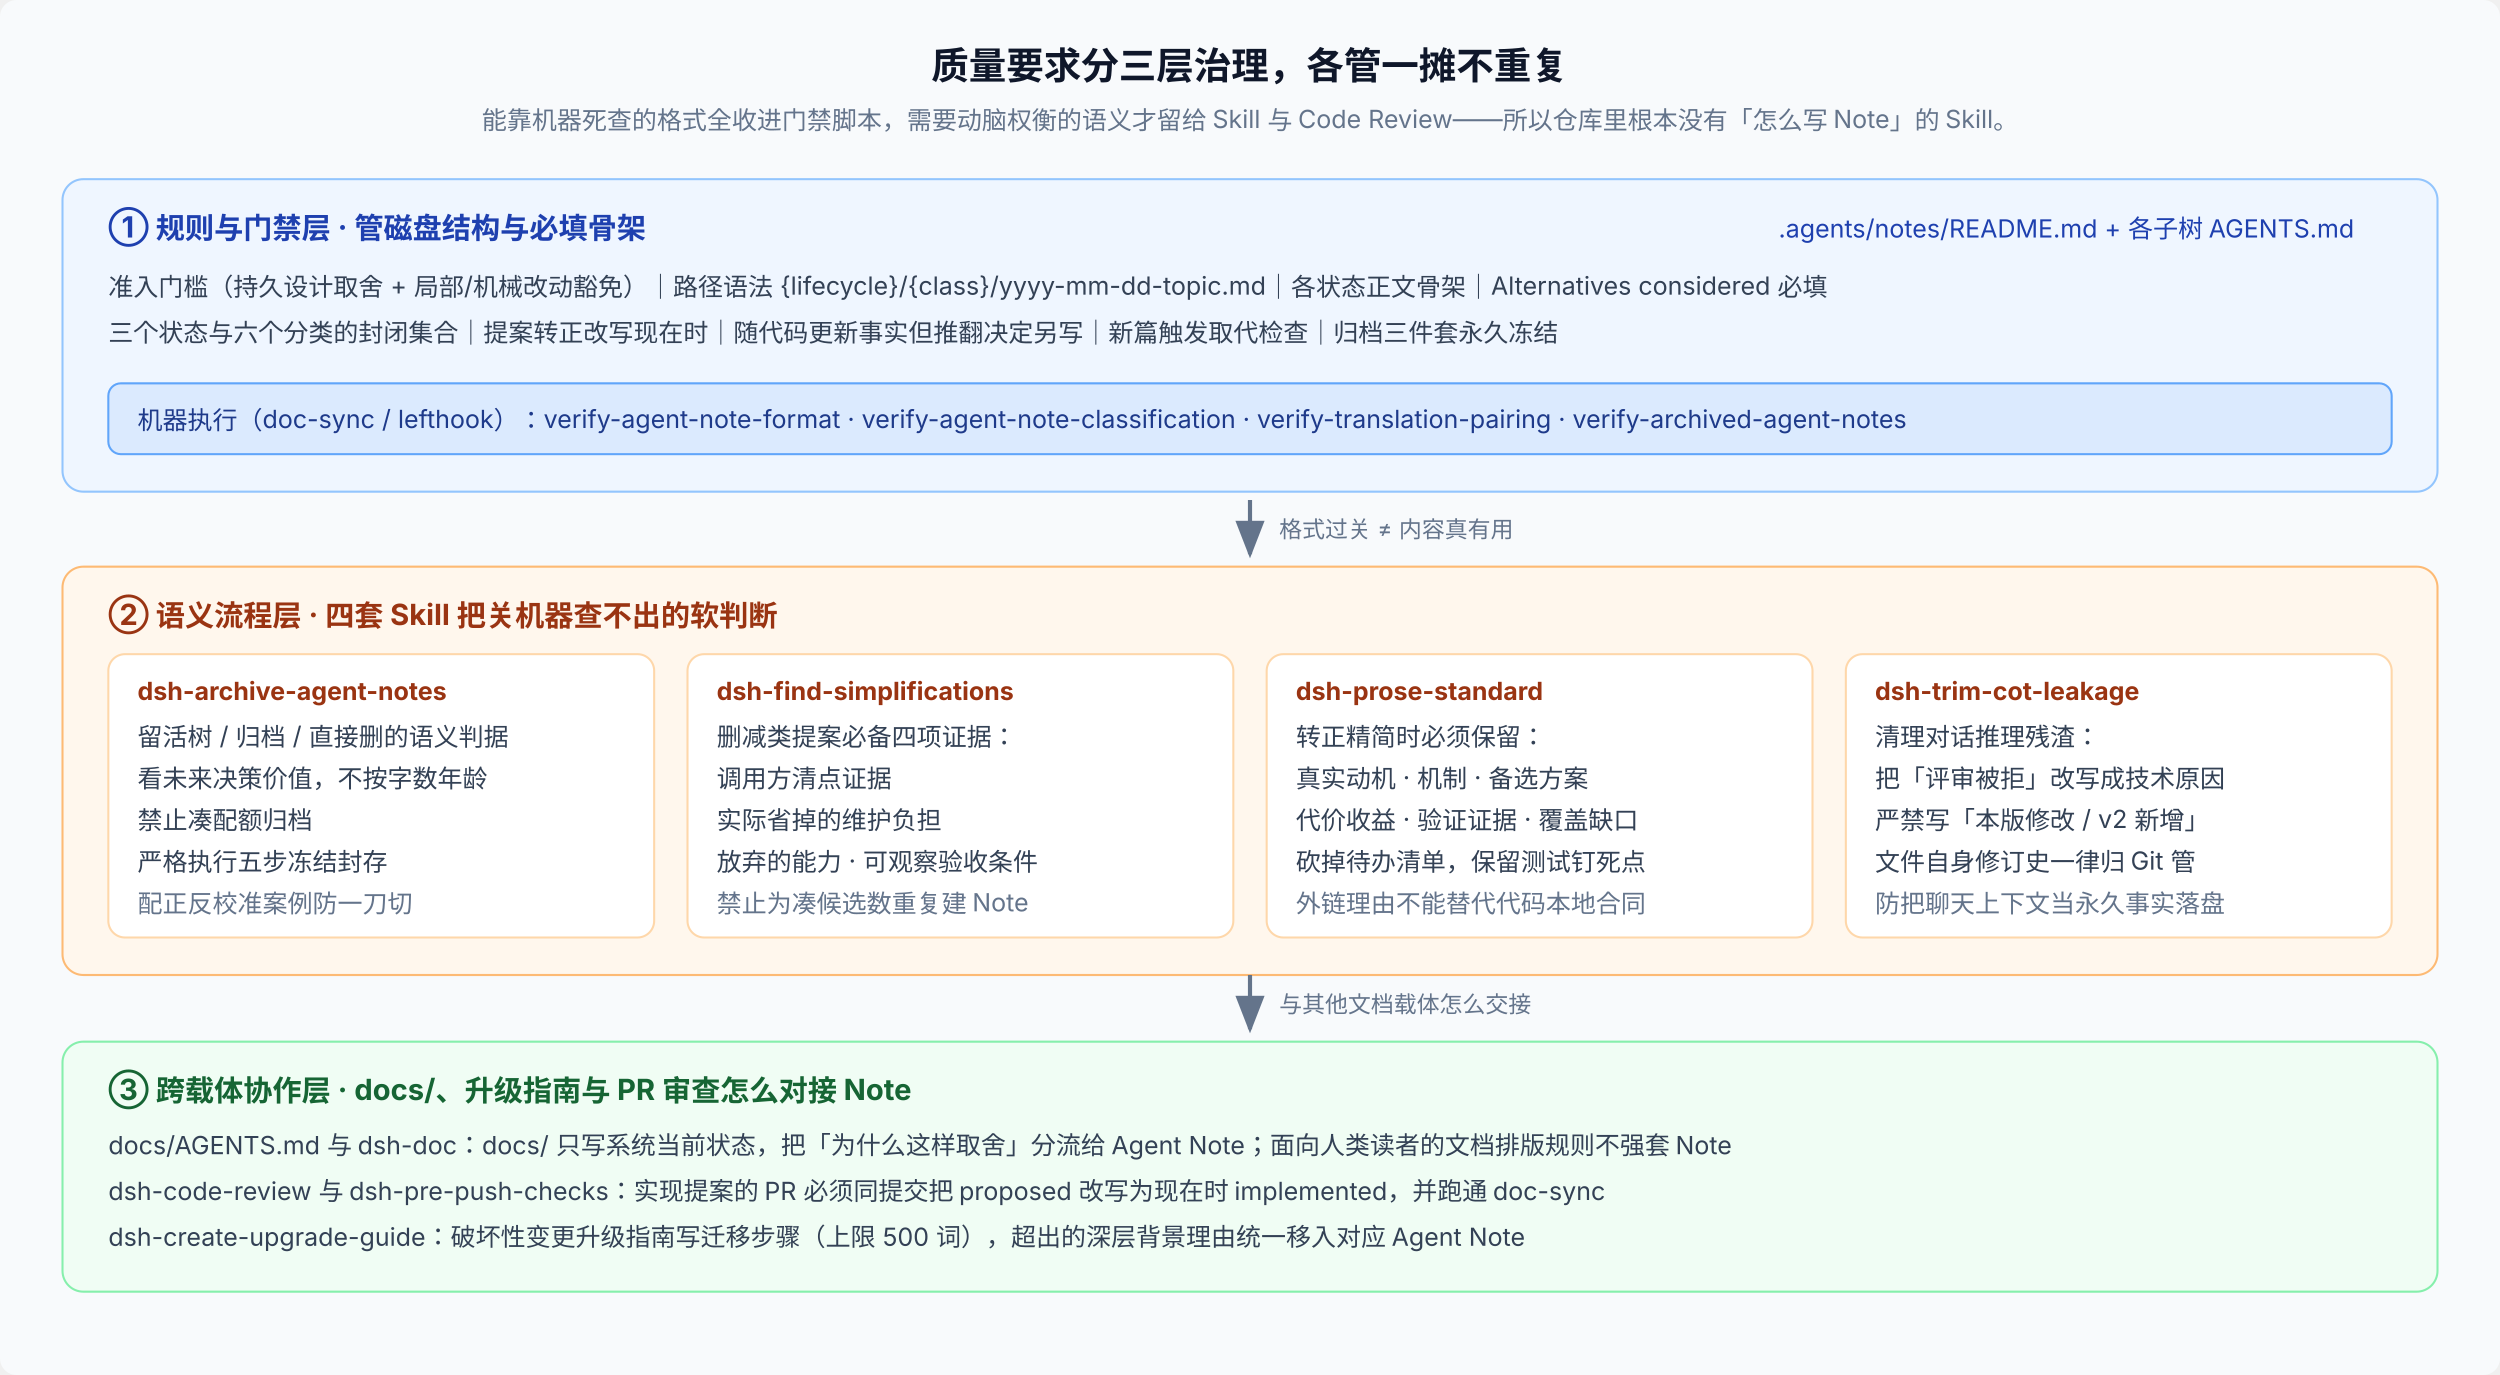
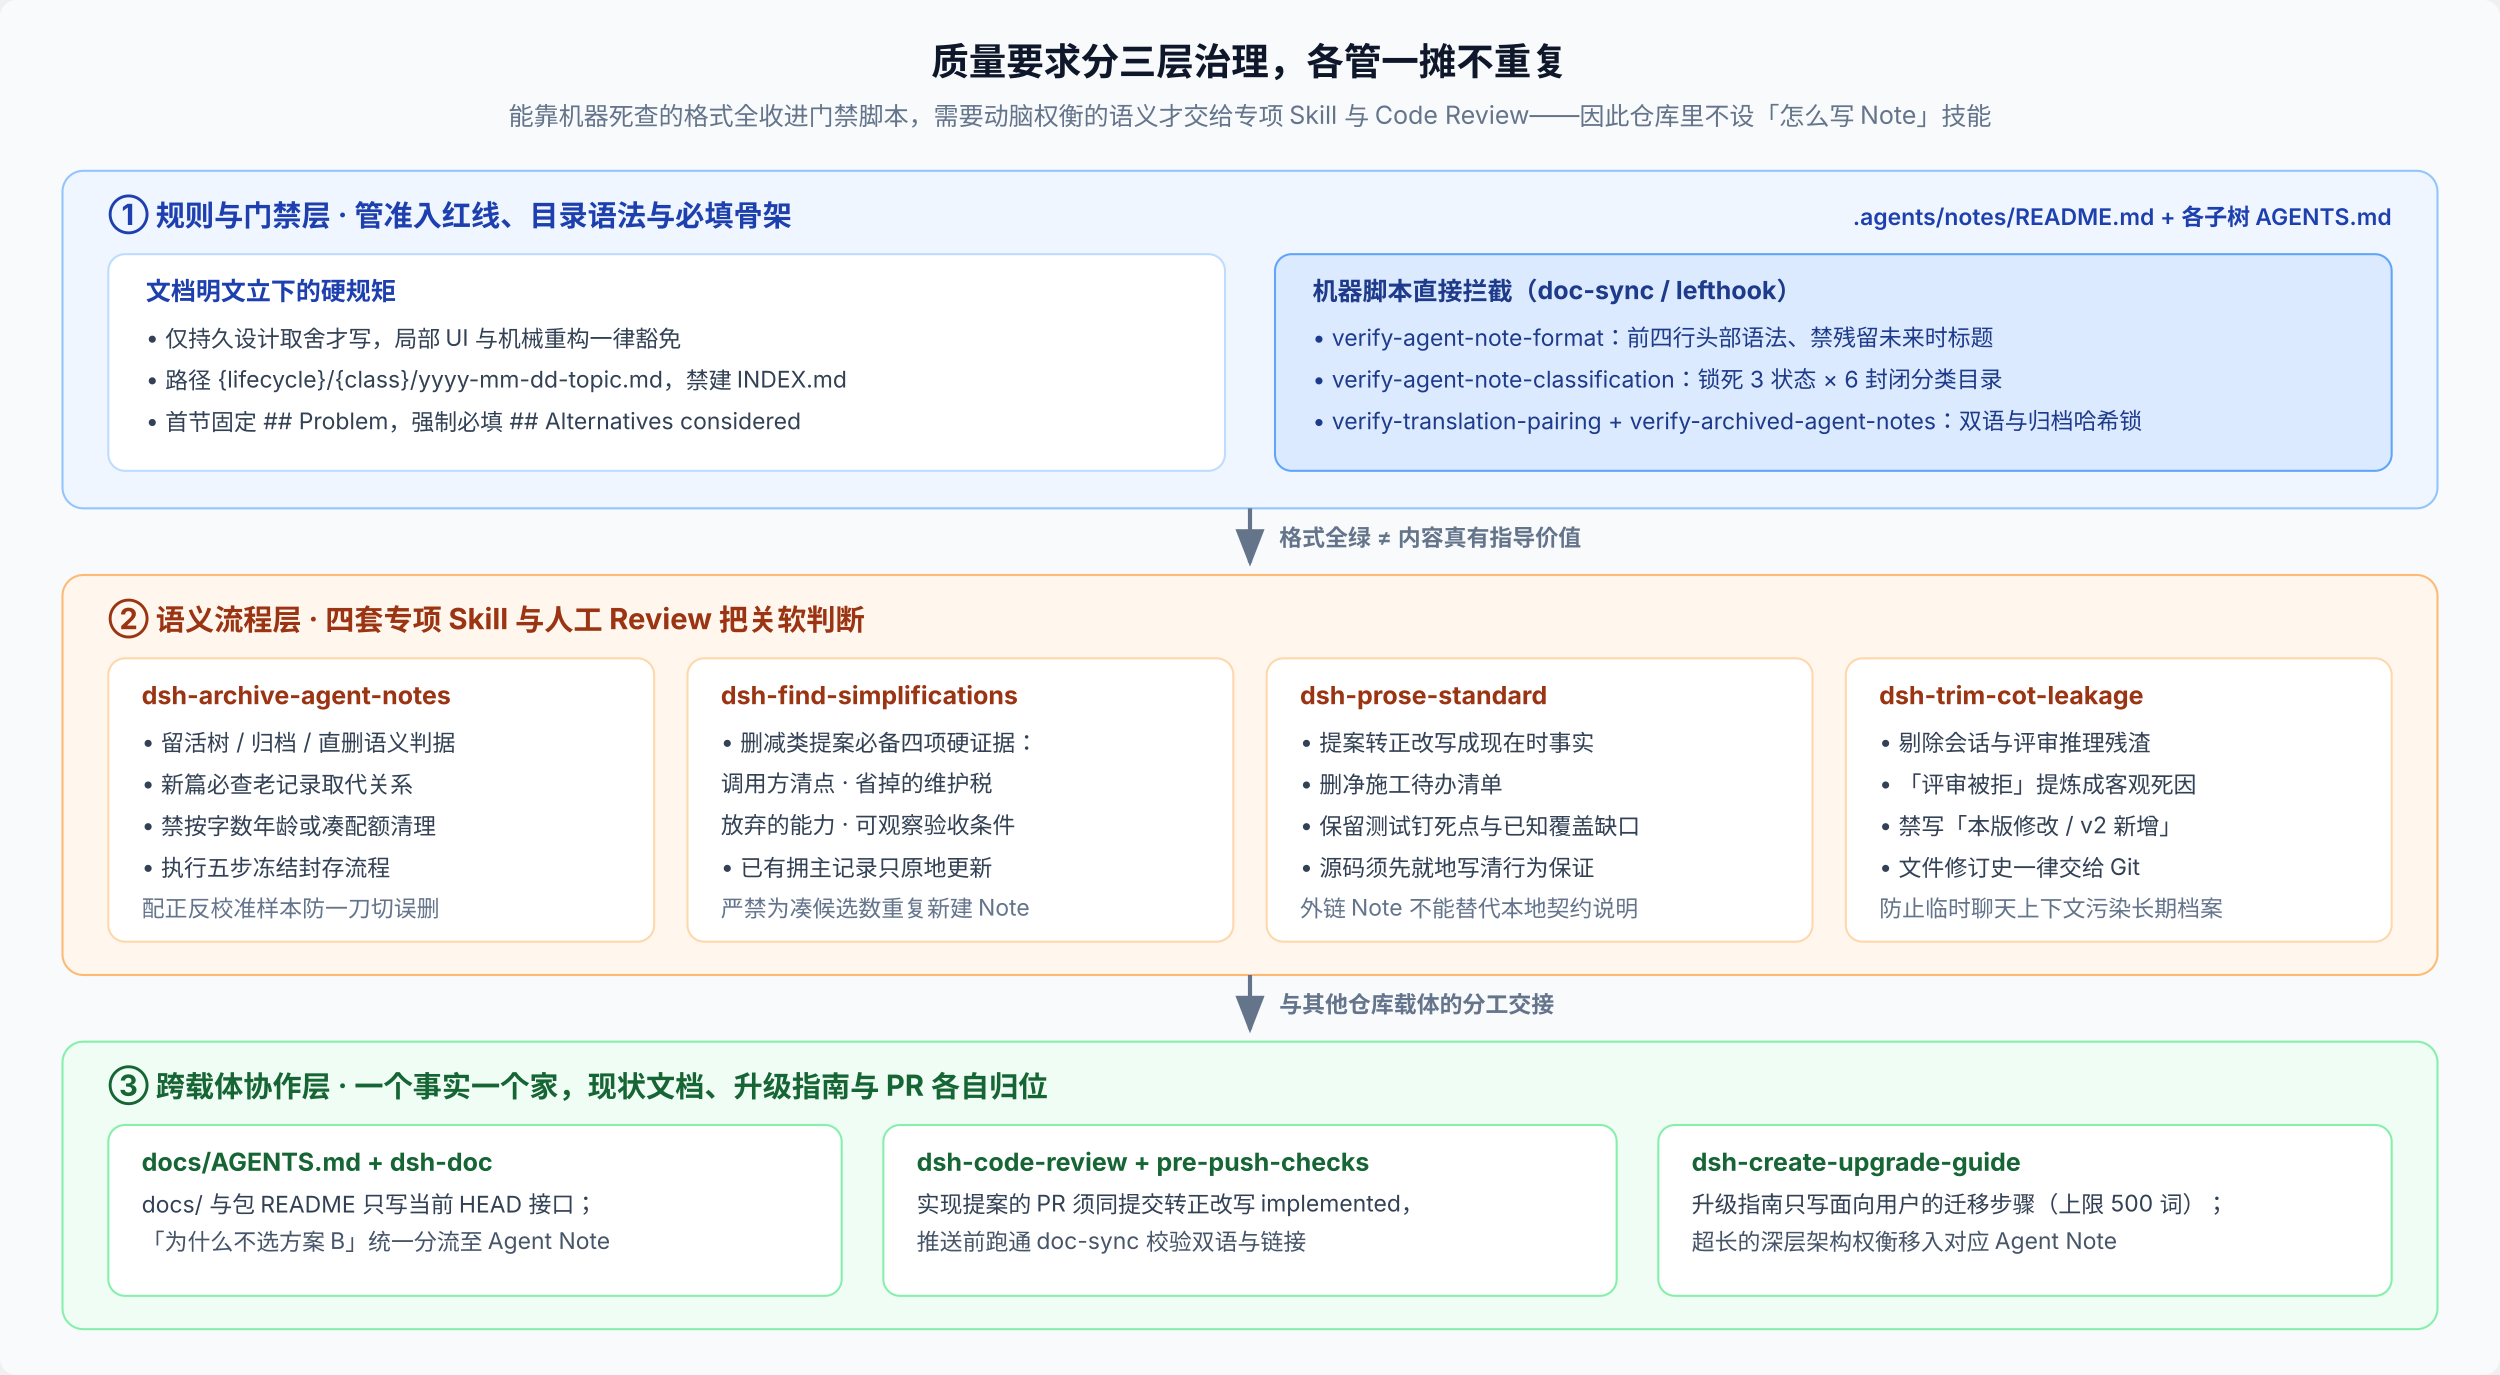
<svg xmlns="http://www.w3.org/2000/svg" viewBox="0 0 1200 660" font-family="system-ui, -apple-system, 'PingFang SC', 'Noto Sans SC', sans-serif" font-size="12" letter-spacing="0">
  <defs>
-     <marker id="arrow" viewBox="0 0 9 7" markerWidth="9" markerHeight="7" refX="8" refY="3.5" orient="auto">
+     <marker id="ol-arrow" viewBox="0 0 9 7" markerWidth="9" markerHeight="7" refX="8" refY="3.5" orient="auto">
      <path d="M0,0 L9,3.5 L0,7 Z" fill="#64748b" />
    </marker>
  </defs>
  <rect width="1200" height="660" rx="8" fill="#f8fafc" />
-   <text x="600" y="38" text-anchor="middle" font-size="18" font-weight="700" fill="#0f172a">质量要求分三层治理，各管一摊不重复</text>
-   <text x="600" y="62" text-anchor="middle" fill="#64748b">能靠机器死查的格式全收进门禁脚本，需要动脑权衡的语义才留给 Skill 与 Code Review——所以仓库里根本没有「怎么写 Note」的 Skill。</text>
-   <rect x="30" y="86" width="1140" height="150" rx="10" fill="#eff6ff" stroke="#93c5fd" />
-   <text x="52" y="114" font-size="14" font-weight="700" fill="#1e40af">① 规则与门禁层 · 管磁盘结构与必填骨架</text>
-   <text x="1130" y="114" text-anchor="end" fill="#1e40af">.agents/notes/README.md + 各子树 AGENTS.md</text>
-   <text x="52" y="142" fill="#334155">准入门槛（持久设计取舍 + 局部/机械改动豁免）｜路径语法 {lifecycle}/{class}/yyyy-mm-dd-topic.md｜各状态正文骨架｜Alternatives considered 必填</text>
-   <text x="52" y="164" fill="#334155">三个状态与六个分类的封闭集合｜提案转正改写现在时｜随代码更新事实但推翻决定另写｜新篇触发取代检查｜归档三件套永久冻结</text>
-   <rect x="52" y="184" width="1096" height="34" rx="6" fill="#dbeafe" stroke="#60a5fa" />
-   <text x="66" y="206" fill="#1e3a8a">机器执行（doc-sync / lefthook）：verify-agent-note-format · verify-agent-note-classification · verify-translation-pairing · verify-archived-agent-notes</text>
-   <line x1="600" y1="240" x2="600" y2="266" stroke="#64748b" stroke-width="2" marker-end="url(#arrow)" />
-   <text x="614" y="258" font-size="11" fill="#64748b">格式过关 ≠ 内容真有用</text>
-   <rect x="30" y="272" width="1140" height="196" rx="10" fill="#fff7ed" stroke="#fdba74" />
-   <text x="52" y="300" font-size="14" font-weight="700" fill="#9a3412">② 语义流程层 · 四套 Skill 把关机器查不出的软判断</text>
-   <rect x="52" y="314" width="262" height="136" rx="8" fill="#ffffff" stroke="#fed7aa" />
-   <text x="66" y="336" font-size="12" font-weight="700" fill="#9a3412">dsh-archive-agent-notes</text>
-   <text x="66" y="358" fill="#334155">留活树 / 归档 / 直接删的语义判据</text>
-   <text x="66" y="378" fill="#334155">看未来决策价值，不按字数年龄</text>
-   <text x="66" y="398" fill="#334155">禁止凑配额归档</text>
-   <text x="66" y="418" fill="#334155">严格执行五步冻结封存</text>
-   <text x="66" y="438" fill="#64748b">配正反校准案例防一刀切</text>
-   <rect x="330" y="314" width="262" height="136" rx="8" fill="#ffffff" stroke="#fed7aa" />
-   <text x="344" y="336" font-size="12" font-weight="700" fill="#9a3412">dsh-find-simplifications</text>
-   <text x="344" y="358" fill="#334155">删减类提案必备四项证据：</text>
-   <text x="344" y="378" fill="#334155">调用方清点证据</text>
-   <text x="344" y="398" fill="#334155">实际省掉的维护负担</text>
-   <text x="344" y="418" fill="#334155">放弃的能力 · 可观察验收条件</text>
-   <text x="344" y="438" fill="#64748b">禁止为凑候选数重复建 Note</text>
-   <rect x="608" y="314" width="262" height="136" rx="8" fill="#ffffff" stroke="#fed7aa" />
-   <text x="622" y="336" font-size="12" font-weight="700" fill="#9a3412">dsh-prose-standard</text>
-   <text x="622" y="358" fill="#334155">转正精简时必须保留：</text>
-   <text x="622" y="378" fill="#334155">真实动机 · 机制 · 备选方案</text>
-   <text x="622" y="398" fill="#334155">代价收益 · 验证证据 · 覆盖缺口</text>
-   <text x="622" y="418" fill="#334155">砍掉待办清单，保留测试钉死点</text>
-   <text x="622" y="438" fill="#64748b">外链理由不能替代代码本地合同</text>
-   <rect x="886" y="314" width="262" height="136" rx="8" fill="#ffffff" stroke="#fed7aa" />
-   <text x="900" y="336" font-size="12" font-weight="700" fill="#9a3412">dsh-trim-cot-leakage</text>
-   <text x="900" y="358" fill="#334155">清理对话推理残渣：</text>
-   <text x="900" y="378" fill="#334155">把「评审被拒」改写成技术原因</text>
-   <text x="900" y="398" fill="#334155">严禁写「本版修改 / v2 新增」</text>
-   <text x="900" y="418" fill="#334155">文件自身修订史一律归 Git 管</text>
-   <text x="900" y="438" fill="#64748b">防把聊天上下文当永久事实落盘</text>
-   <line x1="600" y1="468" x2="600" y2="494" stroke="#64748b" stroke-width="2" marker-end="url(#arrow)" />
-   <text x="614" y="486" font-size="11" fill="#64748b">与其他文档载体怎么交接</text>
-   <rect x="30" y="500" width="1140" height="120" rx="10" fill="#f0fdf4" stroke="#86efac" />
-   <text x="52" y="528" font-size="14" font-weight="700" fill="#166534">③ 跨载体协作层 · docs/、升级指南与 PR 审查怎么对接 Note</text>
-   <text x="52" y="554" fill="#334155">docs/AGENTS.md 与 dsh-doc：docs/ 只写系统当前状态，把「为什么这样取舍」分流给 Agent Note；面向人类读者的文档排版规则不强套 Note</text>
-   <text x="52" y="576" fill="#334155">dsh-code-review 与 dsh-pre-push-checks：实现提案的 PR 必须同提交把 proposed 改写为现在时 implemented，并跑通 doc-sync</text>
-   <text x="52" y="598" fill="#334155">dsh-create-upgrade-guide：破坏性变更升级指南写迁移步骤（上限 500 词），超出的深层背景理由统一移入对应 Agent Note</text>
+   <text x="600" y="36" text-anchor="middle" font-size="18" font-weight="700" fill="#0f172a">质量要求分三层治理，各管一摊不重复</text>
+   <text x="600" y="60" text-anchor="middle" fill="#64748b">能靠机器死查的格式全收进门禁脚本，需要动脑权衡的语义才交给专项 Skill 与 Code Review——因此仓库里不设「怎么写 Note」技能</text>
+   <rect x="30" y="82" width="1140" height="162" rx="10" fill="#eff6ff" stroke="#93c5fd" />
+   <text x="52" y="108" font-size="14" font-weight="700" fill="#1e40af">① 规则与门禁层 · 管准入红线、目录语法与必填骨架</text>
+   <text x="1148" y="108" text-anchor="end" font-size="11" font-weight="600" fill="#1e40af">.agents/notes/README.md + 各子树 AGENTS.md</text>
+   <rect x="52" y="122" width="536" height="104" rx="8" fill="#ffffff" stroke="#bfdbfe" />
+   <text x="70" y="144" font-size="12" font-weight="700" fill="#1e40af">文档明文立下的硬规矩</text>
+   <text x="70" y="166" font-size="11" fill="#334155">• 仅持久设计取舍才写，局部 UI 与机械重构一律豁免</text>
+   <text x="70" y="186" font-size="11" fill="#334155">• 路径 {lifecycle}/{class}/yyyy-mm-dd-topic.md，禁建 INDEX.md</text>
+   <text x="70" y="206" font-size="11" fill="#334155">• 首节固定 ## Problem，强制必填 ## Alternatives considered</text>
+   <rect x="612" y="122" width="536" height="104" rx="8" fill="#dbeafe" stroke="#60a5fa" />
+   <text x="630" y="144" font-size="12" font-weight="700" fill="#1e3a8a">机器脚本直接拦截（doc-sync / lefthook）</text>
+   <text x="630" y="166" font-size="11" fill="#1e3a8a">• verify-agent-note-format：前四行头部语法、禁残留未来时标题</text>
+   <text x="630" y="186" font-size="11" fill="#1e3a8a">• verify-agent-note-classification：锁死 3 状态 × 6 封闭分类目录</text>
+   <text x="630" y="206" font-size="11" fill="#1e3a8a">• verify-translation-pairing + verify-archived-agent-notes：双语与归档哈希锁</text>
+   <line x1="600" y1="244" x2="600" y2="270" stroke="#64748b" stroke-width="2" marker-end="url(#ol-arrow)" />
+   <text x="614" y="262" font-size="11" font-weight="600" fill="#64748b">格式全绿 ≠ 内容真有指导价值</text>
+   <rect x="30" y="276" width="1140" height="192" rx="10" fill="#fff7ed" stroke="#fdba74" />
+   <text x="52" y="302" font-size="14" font-weight="700" fill="#9a3412">② 语义流程层 · 四套专项 Skill 与人工 Review 把关软判断</text>
+   <rect x="52" y="316" width="262" height="136" rx="8" fill="#ffffff" stroke="#fed7aa" />
+   <text x="68" y="338" font-size="12" font-weight="700" fill="#9a3412">dsh-archive-agent-notes</text>
+   <text x="68" y="360" font-size="11" fill="#334155">• 留活树 / 归档 / 直删语义判据</text>
+   <text x="68" y="380" font-size="11" fill="#334155">• 新篇必查老记录取代关系</text>
+   <text x="68" y="400" font-size="11" fill="#334155">• 禁按字数年龄或凑配额清理</text>
+   <text x="68" y="420" font-size="11" fill="#334155">• 执行五步冻结封存流程</text>
+   <text x="68" y="440" font-size="11" fill="#64748b">配正反校准样本防一刀切误删</text>
+   <rect x="330" y="316" width="262" height="136" rx="8" fill="#ffffff" stroke="#fed7aa" />
+   <text x="346" y="338" font-size="12" font-weight="700" fill="#9a3412">dsh-find-simplifications</text>
+   <text x="346" y="360" font-size="11" fill="#334155">• 删减类提案必备四项硬证据：</text>
+   <text x="346" y="380" font-size="11" fill="#334155">  调用方清点 · 省掉的维护税</text>
+   <text x="346" y="400" font-size="11" fill="#334155">  放弃的能力 · 可观察验收条件</text>
+   <text x="346" y="420" font-size="11" fill="#334155">• 已有拥主记录只原地更新</text>
+   <text x="346" y="440" font-size="11" fill="#64748b">严禁为凑候选数重复新建 Note</text>
+   <rect x="608" y="316" width="262" height="136" rx="8" fill="#ffffff" stroke="#fed7aa" />
+   <text x="624" y="338" font-size="12" font-weight="700" fill="#9a3412">dsh-prose-standard</text>
+   <text x="624" y="360" font-size="11" fill="#334155">• 提案转正改写成现在时事实</text>
+   <text x="624" y="380" font-size="11" fill="#334155">• 删净施工待办清单</text>
+   <text x="624" y="400" font-size="11" fill="#334155">• 保留测试钉死点与已知覆盖缺口</text>
+   <text x="624" y="420" font-size="11" fill="#334155">• 源码须先就地写清行为保证</text>
+   <text x="624" y="440" font-size="11" fill="#64748b">外链 Note 不能替代本地契约说明</text>
+   <rect x="886" y="316" width="262" height="136" rx="8" fill="#ffffff" stroke="#fed7aa" />
+   <text x="902" y="338" font-size="12" font-weight="700" fill="#9a3412">dsh-trim-cot-leakage</text>
+   <text x="902" y="360" font-size="11" fill="#334155">• 剔除会话与评审推理残渣</text>
+   <text x="902" y="380" font-size="11" fill="#334155">• 「评审被拒」提炼成客观死因</text>
+   <text x="902" y="400" font-size="11" fill="#334155">• 禁写「本版修改 / v2 新增」</text>
+   <text x="902" y="420" font-size="11" fill="#334155">• 文件修订史一律交给 Git</text>
+   <text x="902" y="440" font-size="11" fill="#64748b">防止临时聊天上下文污染长期档案</text>
+   <line x1="600" y1="468" x2="600" y2="494" stroke="#64748b" stroke-width="2" marker-end="url(#ol-arrow)" />
+   <text x="614" y="486" font-size="11" font-weight="600" fill="#64748b">与其他仓库载体的分工交接</text>
+   <rect x="30" y="500" width="1140" height="138" rx="10" fill="#f0fdf4" stroke="#86efac" />
+   <text x="52" y="526" font-size="14" font-weight="700" fill="#166534">③ 跨载体协作层 · 一个事实一个家，现状文档、升级指南与 PR 各自归位</text>
+   <rect x="52" y="540" width="352" height="82" rx="8" fill="#ffffff" stroke="#86efac" />
+   <text x="68" y="562" font-size="12" font-weight="700" fill="#166534">docs/AGENTS.md + dsh-doc</text>
+   <text x="68" y="582" font-size="11" fill="#334155">docs/ 与包 README 只写当前 HEAD 接口；</text>
+   <text x="68" y="600" font-size="11" fill="#475569">「为什么不选方案 B」统一分流至 Agent Note</text>
+   <rect x="424" y="540" width="352" height="82" rx="8" fill="#ffffff" stroke="#86efac" />
+   <text x="440" y="562" font-size="12" font-weight="700" fill="#166534">dsh-code-review + pre-push-checks</text>
+   <text x="440" y="582" font-size="11" fill="#334155">实现提案的 PR 须同提交转正改写 implemented，</text>
+   <text x="440" y="600" font-size="11" fill="#475569">推送前跑通 doc-sync 校验双语与链接</text>
+   <rect x="796" y="540" width="352" height="82" rx="8" fill="#ffffff" stroke="#86efac" />
+   <text x="812" y="562" font-size="12" font-weight="700" fill="#166534">dsh-create-upgrade-guide</text>
+   <text x="812" y="582" font-size="11" fill="#334155">升级指南只写面向用户的迁移步骤（上限 500 词）；</text>
+   <text x="812" y="600" font-size="11" fill="#475569">超长的深层架构权衡移入对应 Agent Note</text>
</svg>
